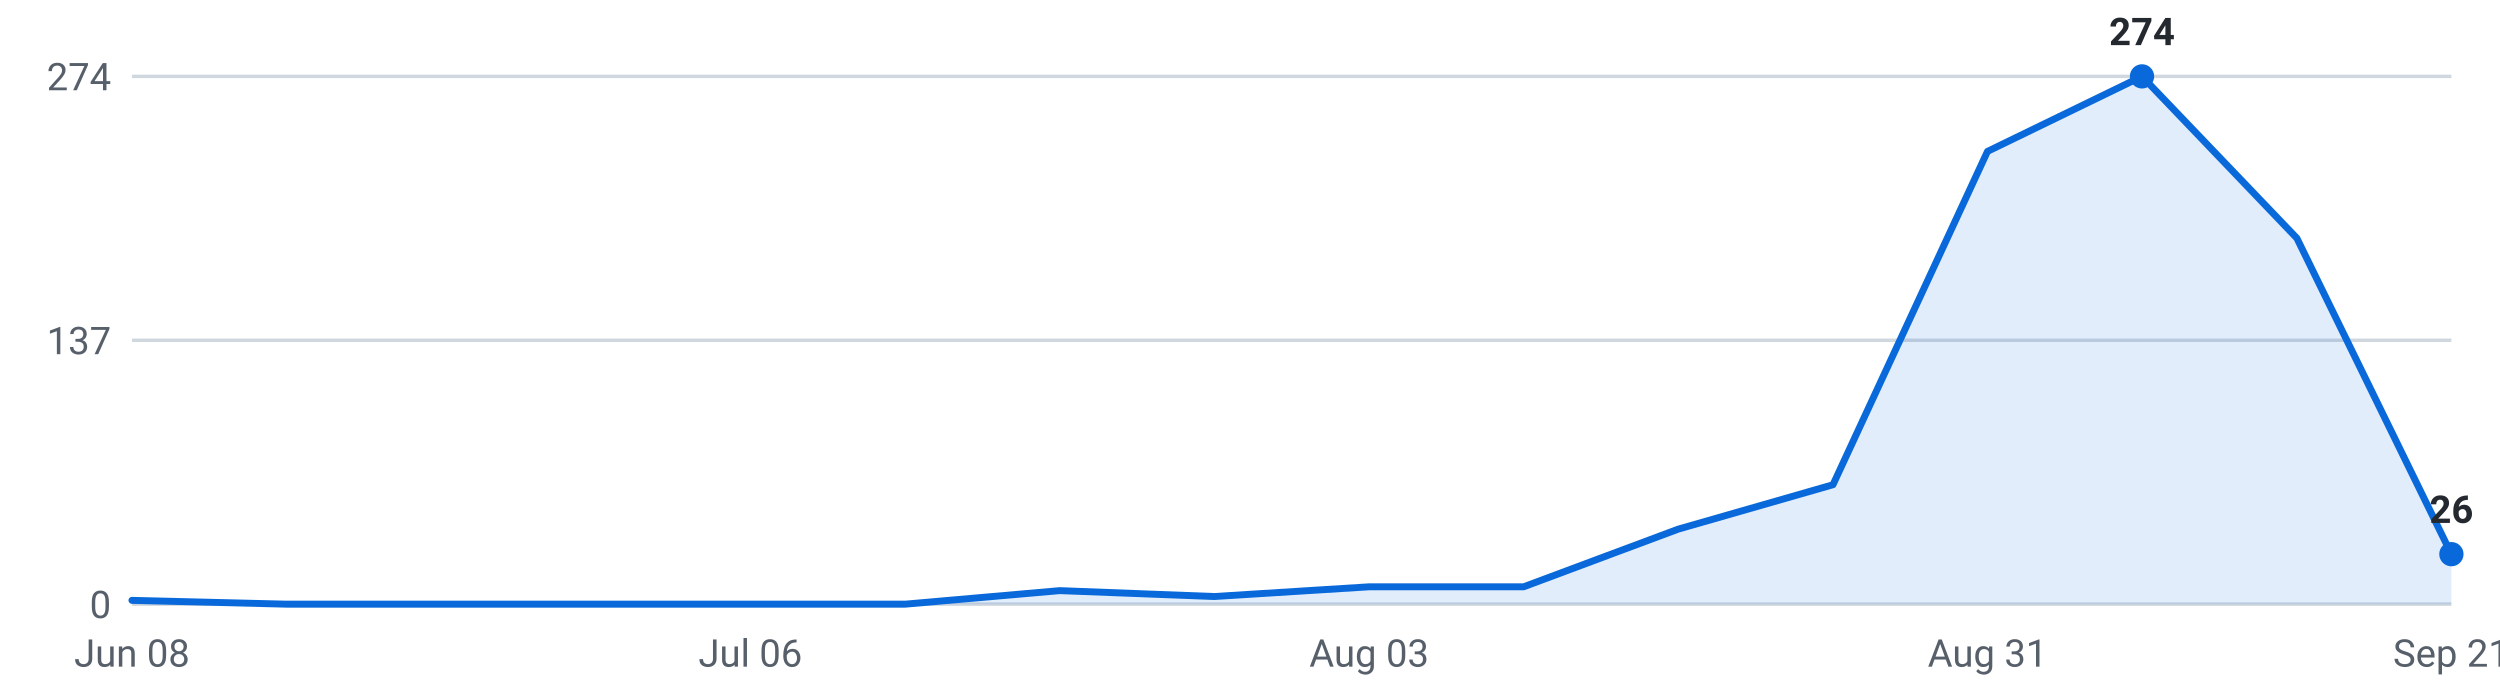
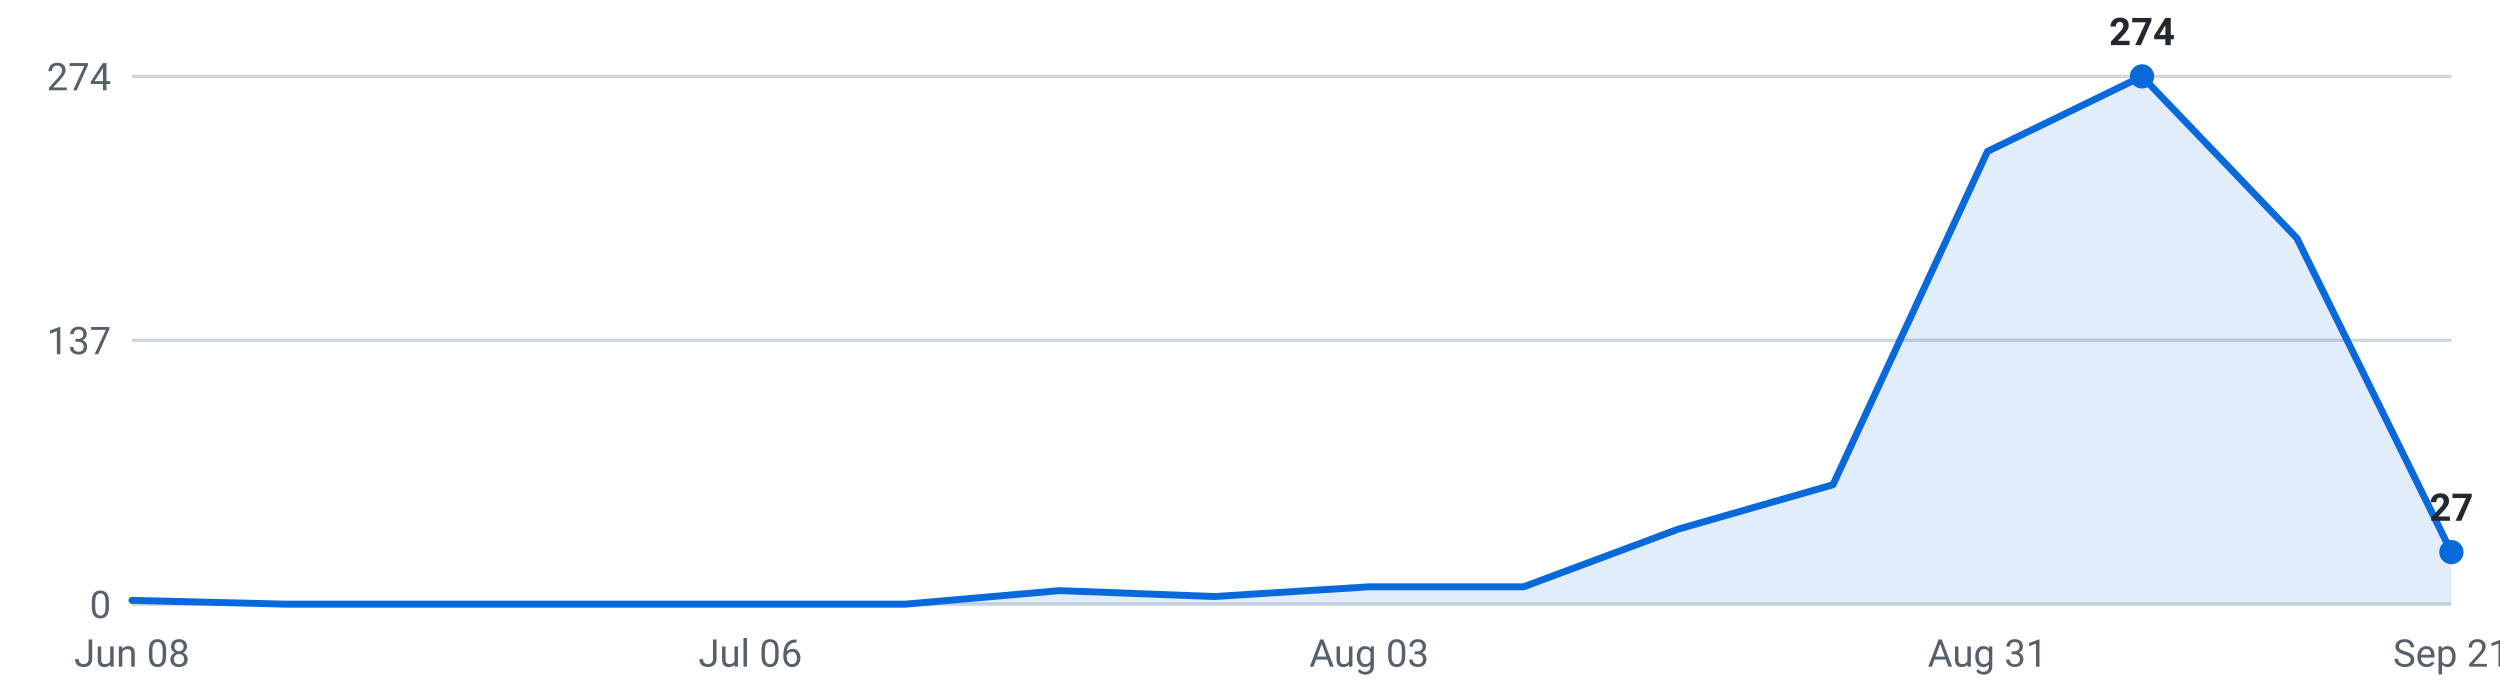
<svg xmlns="http://www.w3.org/2000/svg" viewBox="0 0 720 200" width="720" height="200" role="img" aria-label="Internships posted per week, last 16 weeks">
  <g font-family="-apple-system,Segoe UI,Roboto,sans-serif" font-size="11">
    <line x1="38" y1="174.0" x2="706" y2="174.0" stroke="#d0d7de" stroke-width="1" />
    <text x="32" y="178.0" text-anchor="end" fill="#57606a">0</text>
    <line x1="38" y1="98.0" x2="706" y2="98.0" stroke="#d0d7de" stroke-width="1" />
    <text x="32" y="102.0" text-anchor="end" fill="#57606a">137</text>
    <line x1="38" y1="22.0" x2="706" y2="22.0" stroke="#d0d7de" stroke-width="1" />
    <text x="32" y="26.0" text-anchor="end" fill="#57606a">274</text>
-     <path d="M38.0,174 L38.0,172.9 L82.5,174.0 L127.1,174.0 L171.6,174.0 L216.1,174.0 L260.7,174.0 L305.2,170.1 L349.7,171.8 L394.3,169.0 L438.8,169.0 L483.3,152.4 L527.9,139.6 L572.4,43.6 L616.9,22.0 L661.5,68.6 L706.0,159.6 L706.0,174 Z" fill="#0969da" fill-opacity="0.12" />
-     <polyline points="38.0,172.9 82.5,174.0 127.1,174.0 171.6,174.0 216.1,174.0 260.7,174.0 305.2,170.1 349.7,171.8 394.3,169.0 438.8,169.0 483.3,152.4 527.9,139.6 572.4,43.6 616.9,22.0 661.5,68.6 706.0,159.6" fill="none" stroke="#0969da" stroke-width="2" stroke-linejoin="round" stroke-linecap="round" />
+     <path d="M38.0,174 L38.0,172.9 L82.5,174.0 L127.1,174.0 L171.6,174.0 L216.1,174.0 L260.7,174.0 L305.2,170.1 L349.7,171.8 L394.3,169.0 L438.8,169.0 L483.3,152.4 L527.9,139.6 L572.4,43.6 L616.9,22.0 L661.5,68.6 L706.0,159.0 L706.0,174 Z" fill="#0969da" fill-opacity="0.12" />
+     <polyline points="38.0,172.9 82.5,174.0 127.1,174.0 171.6,174.0 216.1,174.0 260.7,174.0 305.2,170.1 349.7,171.8 394.3,169.0 438.8,169.0 483.3,152.4 527.9,139.6 572.4,43.6 616.9,22.0 661.5,68.6 706.0,159.0" fill="none" stroke="#0969da" stroke-width="2" stroke-linejoin="round" stroke-linecap="round" />
    <circle cx="616.9" cy="22.0" r="3.5" fill="#0969da" />
    <text x="616.9" y="13.0" text-anchor="middle" fill="#24292f" font-weight="600">274</text>
-     <circle cx="706.0" cy="159.6" r="3.5" fill="#0969da" />
-     <text x="706.0" y="150.6" text-anchor="middle" fill="#24292f" font-weight="600">26</text>
+     <circle cx="706.0" cy="159.0" r="3.5" fill="#0969da" />
+     <text x="706.0" y="150.0" text-anchor="middle" fill="#24292f" font-weight="600">27</text>
    <text x="38.0" y="192" text-anchor="middle" fill="#57606a">Jun 08</text>
    <text x="216.1" y="192" text-anchor="middle" fill="#57606a">Jul 06</text>
    <text x="394.3" y="192" text-anchor="middle" fill="#57606a">Aug 03</text>
    <text x="572.4" y="192" text-anchor="middle" fill="#57606a">Aug 31</text>
    <text x="706.0" y="192" text-anchor="middle" fill="#57606a">Sep 21</text>
  </g>
</svg>
